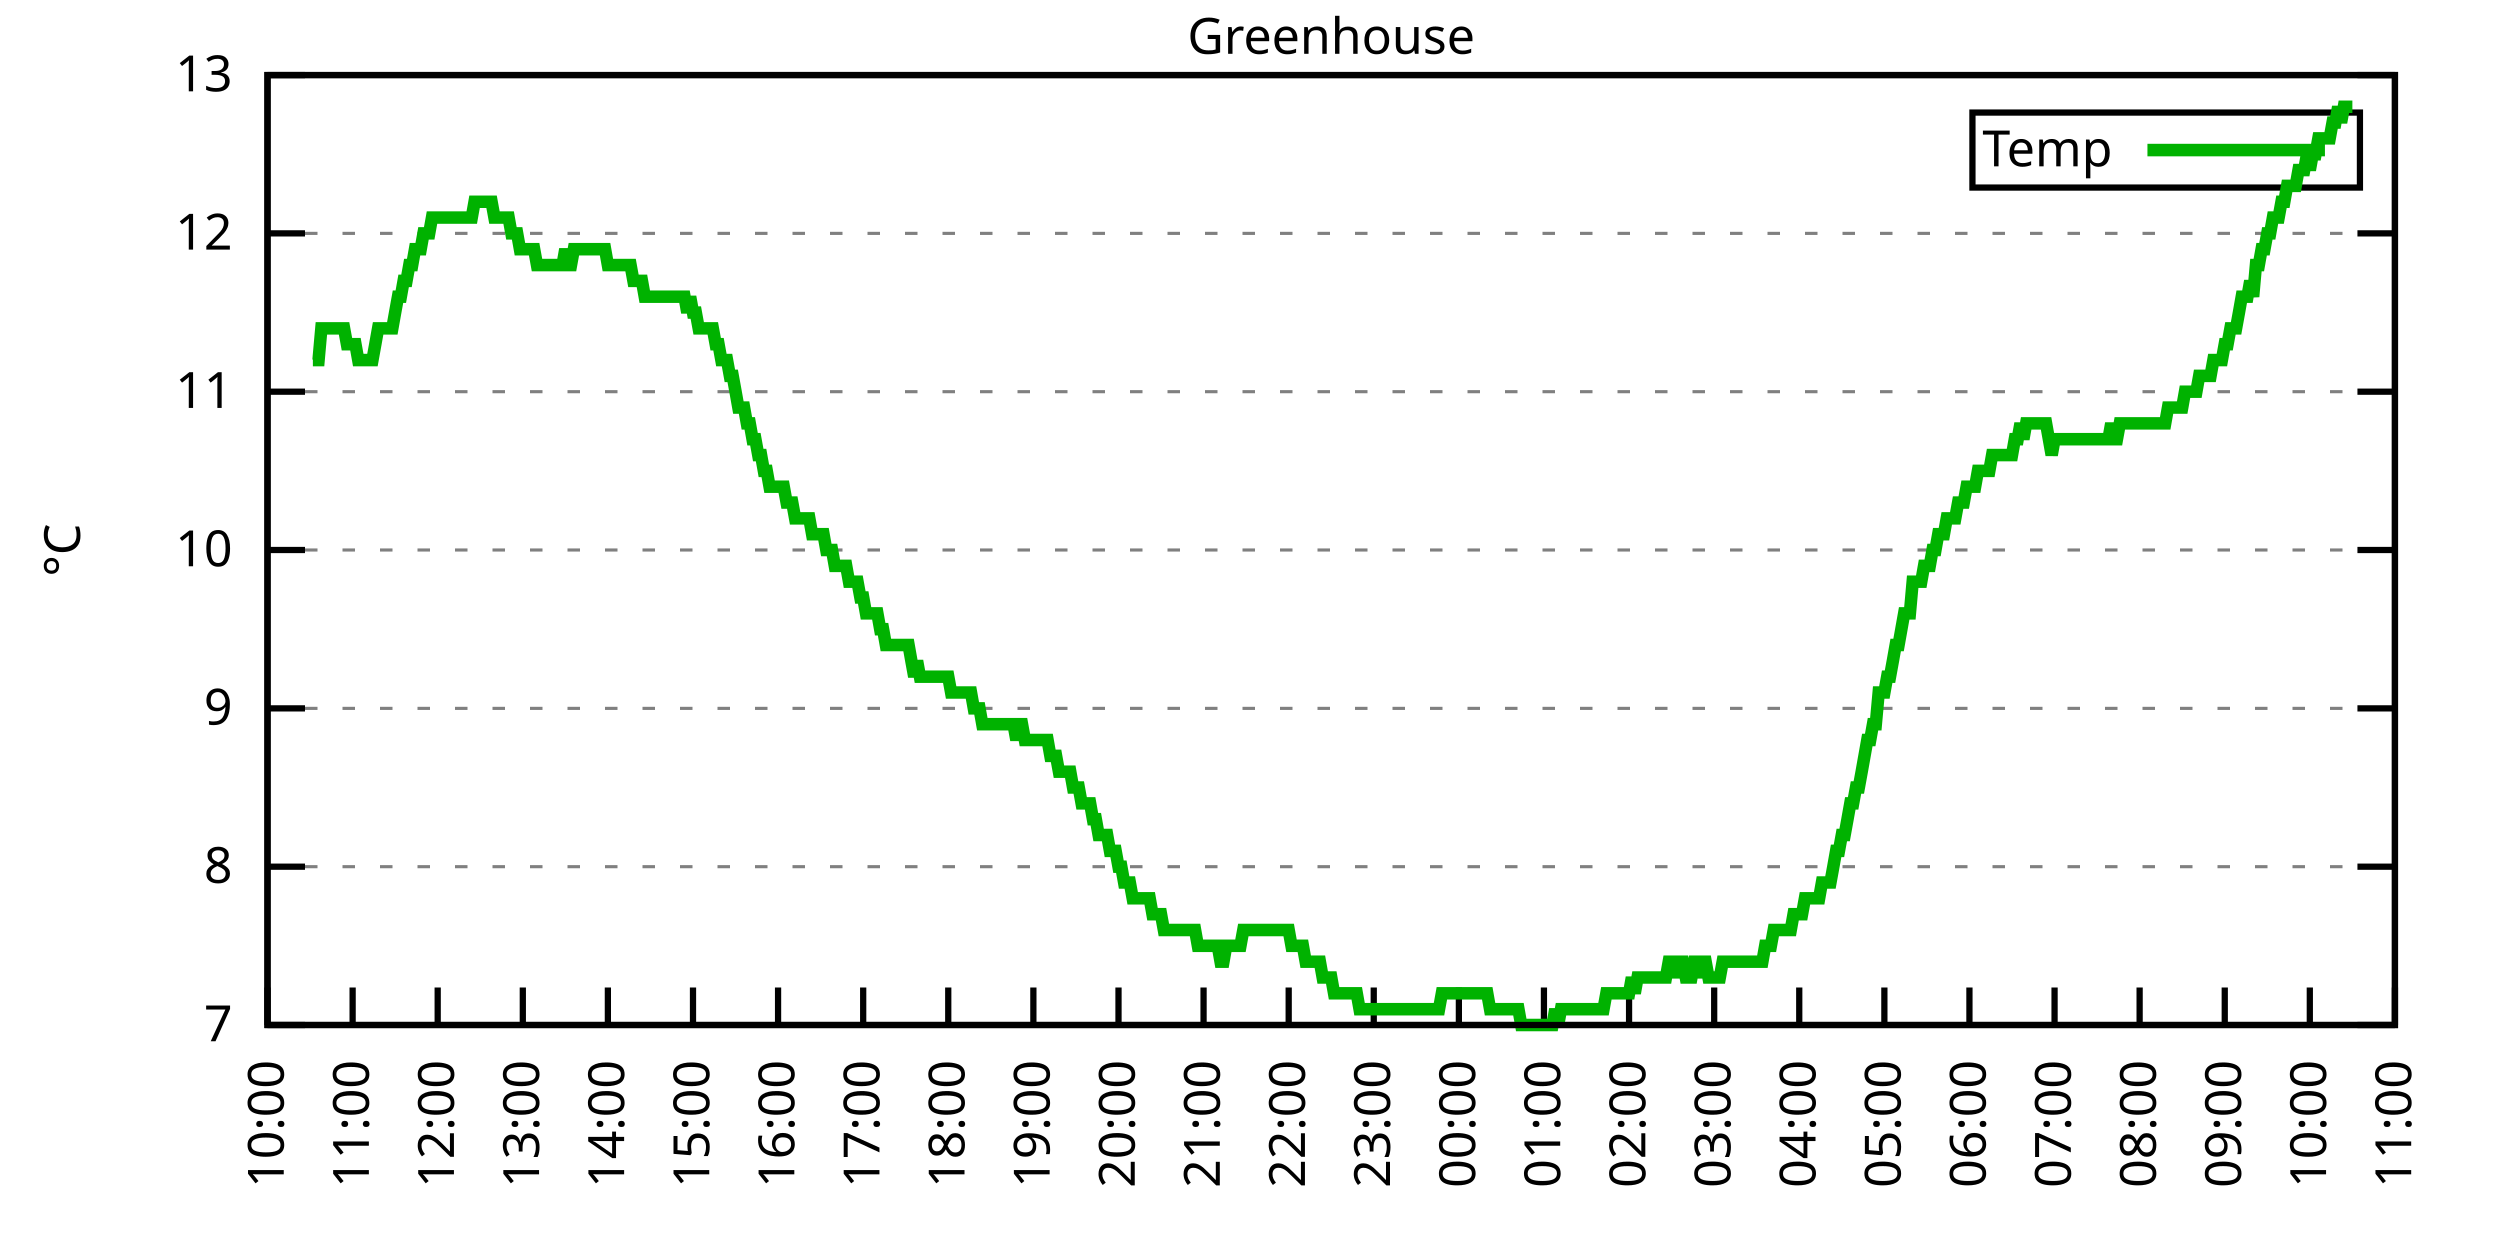
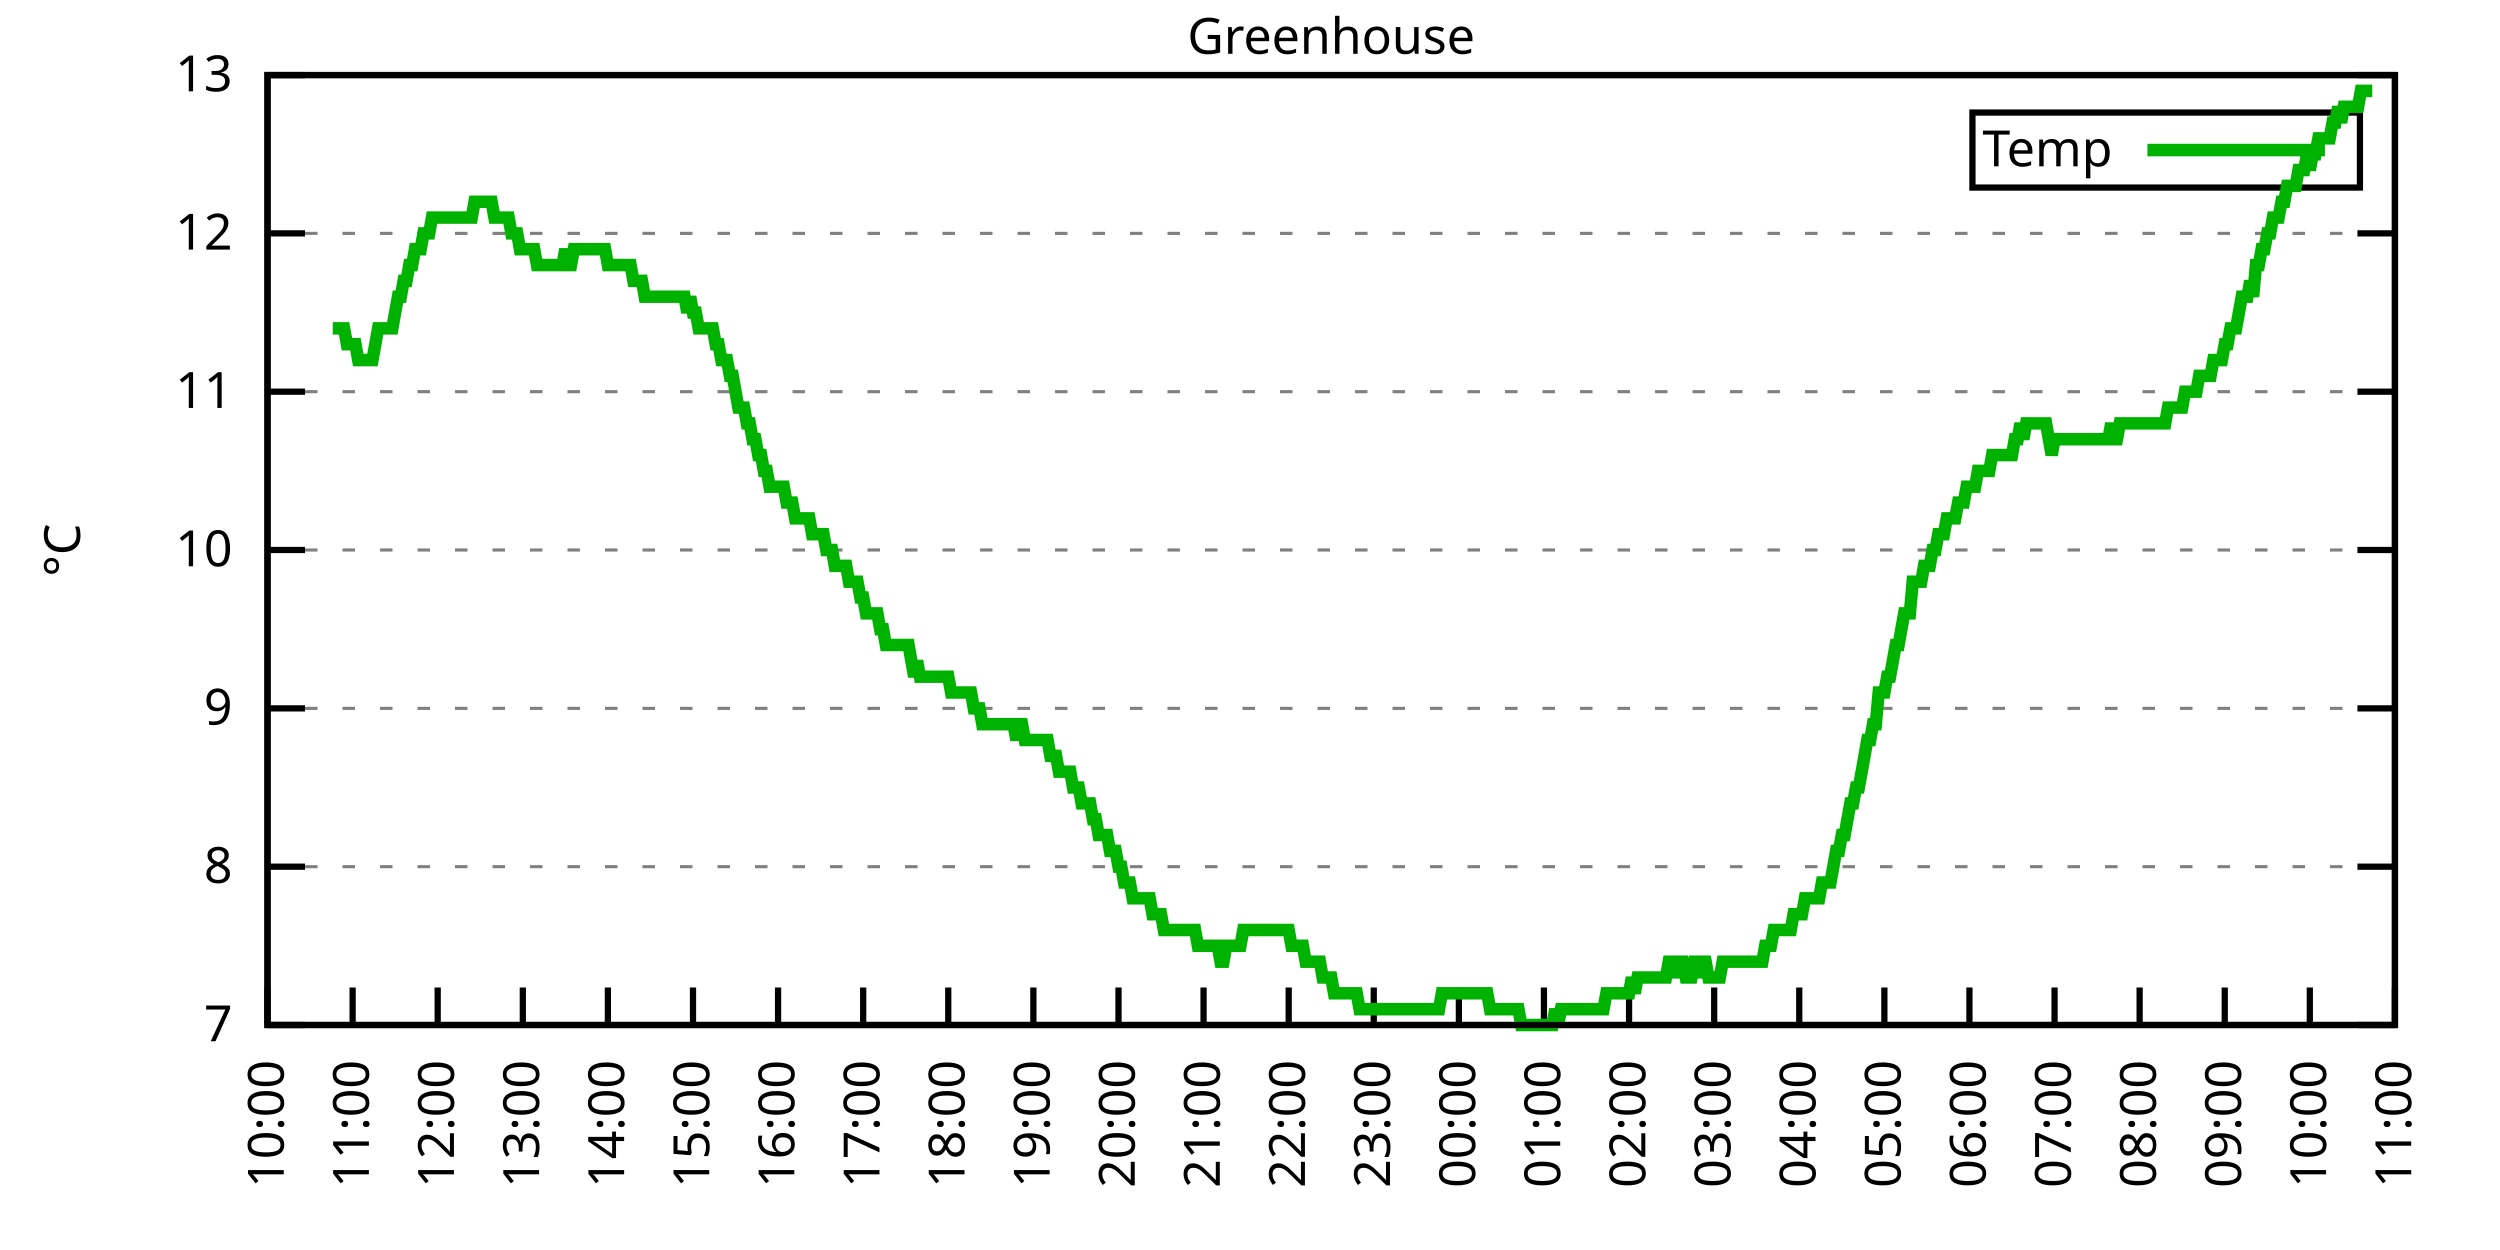
<svg xmlns="http://www.w3.org/2000/svg" xmlns:xlink="http://www.w3.org/1999/xlink" width="400" height="200" viewBox="0 0 400 200">
  <g id="gnuplot_canvas">
    <rect x="0" y="0" width="400" height="200" fill="none" />
    <defs>
      <circle id="gpDot" r="0.5" stroke-width="0.5" stroke="currentColor" />
      <path id="gpPt0" stroke-width="0.333" stroke="currentColor" d="M-1,0 h2 M0,-1 v2" />
      <path id="gpPt1" stroke-width="0.333" stroke="currentColor" d="M-1,-1 L1,1 M1,-1 L-1,1" />
      <path id="gpPt2" stroke-width="0.333" stroke="currentColor" d="M-1,0 L1,0 M0,-1 L0,1 M-1,-1 L1,1 M-1,1 L1,-1" />
      <rect id="gpPt3" stroke-width="0.333" stroke="currentColor" x="-1" y="-1" width="2" height="2" />
      <rect id="gpPt4" stroke-width="0.333" stroke="currentColor" fill="currentColor" x="-1" y="-1" width="2" height="2" />
      <circle id="gpPt5" stroke-width="0.333" stroke="currentColor" cx="0" cy="0" r="1" />
      <use xlink:href="#gpPt5" id="gpPt6" fill="currentColor" stroke="none" />
      <path id="gpPt7" stroke-width="0.333" stroke="currentColor" d="M0,-1.33 L-1.33,0.67 L1.33,0.67 z" />
      <use xlink:href="#gpPt7" id="gpPt8" fill="currentColor" stroke="none" />
      <use xlink:href="#gpPt7" id="gpPt9" stroke="currentColor" transform="rotate(180)" />
      <use xlink:href="#gpPt9" id="gpPt10" fill="currentColor" stroke="none" />
      <use xlink:href="#gpPt3" id="gpPt11" stroke="currentColor" transform="rotate(45)" />
      <use xlink:href="#gpPt11" id="gpPt12" fill="currentColor" stroke="none" />
      <path id="gpPt13" stroke-width="0.333" stroke="currentColor" d="M0,1.330 L1.265,0.411 L0.782,-1.067 L-0.782,-1.076 L-1.265,0.411 z" />
      <use xlink:href="#gpPt13" id="gpPt14" fill="currentColor" stroke="none" />
      <filter id="textbox" filterUnits="objectBoundingBox" x="0" y="0" height="1" width="1">
        <feFlood flood-color="white" flood-opacity="1" result="bgnd" />
        <feComposite in="SourceGraphic" in2="bgnd" operator="atop" />
      </filter>
      <filter id="greybox" filterUnits="objectBoundingBox" x="0" y="0" height="1" width="1">
        <feFlood flood-color="lightgrey" flood-opacity="1" result="grey" />
        <feComposite in="SourceGraphic" in2="grey" operator="atop" />
      </filter>
    </defs>
    <g fill="none" color="white" stroke="currentColor" stroke-width="1.00" stroke-linecap="butt" stroke-linejoin="miter">
</g>
    <g fill="none" color="black" stroke="currentColor" stroke-width="1.00" stroke-linecap="butt" stroke-linejoin="miter">
      <g stroke="none" shape-rendering="crispEdges">
        <polygon fill="rgb(255, 255, 255)" points="42.80,164.00 383.18,164.00 383.18,12.02 42.80,12.02 " />
      </g>
    </g>
    <g fill="none" color="black" stroke="currentColor" stroke-width="1.00" stroke-linecap="butt" stroke-linejoin="miter">
</g>
    <g fill="none" color="black" stroke="black" stroke-width="0.50" stroke-linecap="butt" stroke-linejoin="miter">
</g>
    <g fill="none" color="gray" stroke="currentColor" stroke-width="0.50" stroke-linecap="butt" stroke-linejoin="miter">
      <path stroke="gray" stroke-dasharray="2,4" class="gridline" d="M42.80,164.00 L383.19,164.00  " />
    </g>
    <g fill="none" color="gray" stroke="gray" stroke-width="1.00" stroke-linecap="butt" stroke-linejoin="miter">
</g>
    <g fill="none" color="black" stroke="currentColor" stroke-width="1.00" stroke-linecap="butt" stroke-linejoin="miter">
      <path stroke="black" d="M42.80,164.00 L48.80,164.00 M383.19,164.00 L377.19,164.00  " />
      <g transform="translate(37.20,166.60)" stroke="none" fill="black" font-family="Sans" font-size="8.00" text-anchor="end">
        <text>
          <tspan font-family="Sans"> 7</tspan>
        </text>
      </g>
    </g>
    <g fill="none" color="black" stroke="currentColor" stroke-width="1.00" stroke-linecap="butt" stroke-linejoin="miter">
</g>
    <g fill="none" color="black" stroke="black" stroke-width="0.50" stroke-linecap="butt" stroke-linejoin="miter">
</g>
    <g fill="none" color="gray" stroke="currentColor" stroke-width="0.50" stroke-linecap="butt" stroke-linejoin="miter">
      <path stroke="gray" stroke-dasharray="2,4" class="gridline" d="M42.80,138.67 L383.19,138.67  " />
    </g>
    <g fill="none" color="gray" stroke="gray" stroke-width="1.00" stroke-linecap="butt" stroke-linejoin="miter">
</g>
    <g fill="none" color="black" stroke="currentColor" stroke-width="1.00" stroke-linecap="butt" stroke-linejoin="miter">
      <path stroke="black" d="M42.80,138.67 L48.80,138.67 M383.19,138.67 L377.19,138.67  " />
      <g transform="translate(37.20,141.27)" stroke="none" fill="black" font-family="Sans" font-size="8.00" text-anchor="end">
        <text>
          <tspan font-family="Sans"> 8</tspan>
        </text>
      </g>
    </g>
    <g fill="none" color="black" stroke="currentColor" stroke-width="1.00" stroke-linecap="butt" stroke-linejoin="miter">
</g>
    <g fill="none" color="black" stroke="black" stroke-width="0.50" stroke-linecap="butt" stroke-linejoin="miter">
</g>
    <g fill="none" color="gray" stroke="currentColor" stroke-width="0.50" stroke-linecap="butt" stroke-linejoin="miter">
      <path stroke="gray" stroke-dasharray="2,4" class="gridline" d="M42.80,113.34 L383.19,113.34  " />
    </g>
    <g fill="none" color="gray" stroke="gray" stroke-width="1.00" stroke-linecap="butt" stroke-linejoin="miter">
</g>
    <g fill="none" color="black" stroke="currentColor" stroke-width="1.00" stroke-linecap="butt" stroke-linejoin="miter">
      <path stroke="black" d="M42.80,113.34 L48.80,113.34 M383.19,113.34 L377.19,113.34  " />
      <g transform="translate(37.20,115.94)" stroke="none" fill="black" font-family="Sans" font-size="8.00" text-anchor="end">
        <text>
          <tspan font-family="Sans"> 9</tspan>
        </text>
      </g>
    </g>
    <g fill="none" color="black" stroke="currentColor" stroke-width="1.00" stroke-linecap="butt" stroke-linejoin="miter">
</g>
    <g fill="none" color="black" stroke="black" stroke-width="0.50" stroke-linecap="butt" stroke-linejoin="miter">
</g>
    <g fill="none" color="gray" stroke="currentColor" stroke-width="0.50" stroke-linecap="butt" stroke-linejoin="miter">
      <path stroke="gray" stroke-dasharray="2,4" class="gridline" d="M42.80,88.00 L383.19,88.00  " />
    </g>
    <g fill="none" color="gray" stroke="gray" stroke-width="1.00" stroke-linecap="butt" stroke-linejoin="miter">
</g>
    <g fill="none" color="black" stroke="currentColor" stroke-width="1.00" stroke-linecap="butt" stroke-linejoin="miter">
      <path stroke="black" d="M42.80,88.00 L48.80,88.00 M383.19,88.00 L377.19,88.00  " />
      <g transform="translate(37.20,90.60)" stroke="none" fill="black" font-family="Sans" font-size="8.00" text-anchor="end">
        <text>
          <tspan font-family="Sans"> 10</tspan>
        </text>
      </g>
    </g>
    <g fill="none" color="black" stroke="currentColor" stroke-width="1.00" stroke-linecap="butt" stroke-linejoin="miter">
</g>
    <g fill="none" color="black" stroke="black" stroke-width="0.50" stroke-linecap="butt" stroke-linejoin="miter">
</g>
    <g fill="none" color="gray" stroke="currentColor" stroke-width="0.50" stroke-linecap="butt" stroke-linejoin="miter">
      <path stroke="gray" stroke-dasharray="2,4" class="gridline" d="M42.80,62.67 L383.19,62.67  " />
    </g>
    <g fill="none" color="gray" stroke="gray" stroke-width="1.00" stroke-linecap="butt" stroke-linejoin="miter">
</g>
    <g fill="none" color="black" stroke="currentColor" stroke-width="1.00" stroke-linecap="butt" stroke-linejoin="miter">
      <path stroke="black" d="M42.80,62.67 L48.80,62.67 M383.19,62.67 L377.19,62.67  " />
      <g transform="translate(37.20,65.27)" stroke="none" fill="black" font-family="Sans" font-size="8.00" text-anchor="end">
        <text>
          <tspan font-family="Sans"> 11</tspan>
        </text>
      </g>
    </g>
    <g fill="none" color="black" stroke="currentColor" stroke-width="1.00" stroke-linecap="butt" stroke-linejoin="miter">
</g>
    <g fill="none" color="black" stroke="black" stroke-width="0.50" stroke-linecap="butt" stroke-linejoin="miter">
</g>
    <g fill="none" color="gray" stroke="currentColor" stroke-width="0.50" stroke-linecap="butt" stroke-linejoin="miter">
      <path stroke="gray" stroke-dasharray="2,4" class="gridline" d="M42.80,37.34 L383.19,37.34  " />
    </g>
    <g fill="none" color="gray" stroke="gray" stroke-width="1.00" stroke-linecap="butt" stroke-linejoin="miter">
</g>
    <g fill="none" color="black" stroke="currentColor" stroke-width="1.00" stroke-linecap="butt" stroke-linejoin="miter">
      <path stroke="black" d="M42.80,37.34 L48.80,37.34 M383.19,37.34 L377.19,37.34  " />
      <g transform="translate(37.20,39.94)" stroke="none" fill="black" font-family="Sans" font-size="8.00" text-anchor="end">
        <text>
          <tspan font-family="Sans"> 12</tspan>
        </text>
      </g>
    </g>
    <g fill="none" color="black" stroke="currentColor" stroke-width="1.00" stroke-linecap="butt" stroke-linejoin="miter">
</g>
    <g fill="none" color="black" stroke="black" stroke-width="0.50" stroke-linecap="butt" stroke-linejoin="miter">
</g>
    <g fill="none" color="gray" stroke="currentColor" stroke-width="0.50" stroke-linecap="butt" stroke-linejoin="miter">
      <path stroke="gray" stroke-dasharray="2,4" class="gridline" d="M42.80,12.01 L383.19,12.01  " />
    </g>
    <g fill="none" color="gray" stroke="gray" stroke-width="1.00" stroke-linecap="butt" stroke-linejoin="miter">
</g>
    <g fill="none" color="black" stroke="currentColor" stroke-width="1.00" stroke-linecap="butt" stroke-linejoin="miter">
      <path stroke="black" d="M42.80,12.01 L48.80,12.01 M383.19,12.01 L377.19,12.01  " />
      <g transform="translate(37.20,14.61)" stroke="none" fill="black" font-family="Sans" font-size="8.00" text-anchor="end">
        <text>
          <tspan font-family="Sans"> 13</tspan>
        </text>
      </g>
    </g>
    <g fill="none" color="black" stroke="currentColor" stroke-width="1.00" stroke-linecap="butt" stroke-linejoin="miter">
      <path stroke="black" d="M42.80,164.00 L42.80,158.00  " />
      <g transform="translate(45.40,169.60) rotate(270.00)" stroke="none" fill="black" font-family="Sans" font-size="8.00" text-anchor="end">
        <text>
          <tspan font-family="Sans">10:00</tspan>
        </text>
      </g>
    </g>
    <g fill="none" color="black" stroke="currentColor" stroke-width="1.00" stroke-linecap="butt" stroke-linejoin="miter">
      <path stroke="black" d="M56.42,164.00 L56.42,158.00  " />
      <g transform="translate(59.02,169.60) rotate(270.00)" stroke="none" fill="black" font-family="Sans" font-size="8.00" text-anchor="end">
        <text>
          <tspan font-family="Sans">11:00</tspan>
        </text>
      </g>
    </g>
    <g fill="none" color="black" stroke="currentColor" stroke-width="1.00" stroke-linecap="butt" stroke-linejoin="miter">
      <path stroke="black" d="M70.03,164.00 L70.03,158.00  " />
      <g transform="translate(72.63,169.60) rotate(270.00)" stroke="none" fill="black" font-family="Sans" font-size="8.00" text-anchor="end">
        <text>
          <tspan font-family="Sans">12:00</tspan>
        </text>
      </g>
    </g>
    <g fill="none" color="black" stroke="currentColor" stroke-width="1.00" stroke-linecap="butt" stroke-linejoin="miter">
      <path stroke="black" d="M83.65,164.00 L83.65,158.00  " />
      <g transform="translate(86.25,169.60) rotate(270.00)" stroke="none" fill="black" font-family="Sans" font-size="8.00" text-anchor="end">
        <text>
          <tspan font-family="Sans">13:00</tspan>
        </text>
      </g>
    </g>
    <g fill="none" color="black" stroke="currentColor" stroke-width="1.00" stroke-linecap="butt" stroke-linejoin="miter">
      <path stroke="black" d="M97.26,164.00 L97.26,158.00  " />
      <g transform="translate(99.86,169.60) rotate(270.00)" stroke="none" fill="black" font-family="Sans" font-size="8.00" text-anchor="end">
        <text>
          <tspan font-family="Sans">14:00</tspan>
        </text>
      </g>
    </g>
    <g fill="none" color="black" stroke="currentColor" stroke-width="1.00" stroke-linecap="butt" stroke-linejoin="miter">
      <path stroke="black" d="M110.88,164.00 L110.88,158.00  " />
      <g transform="translate(113.48,169.60) rotate(270.00)" stroke="none" fill="black" font-family="Sans" font-size="8.00" text-anchor="end">
        <text>
          <tspan font-family="Sans">15:00</tspan>
        </text>
      </g>
    </g>
    <g fill="none" color="black" stroke="currentColor" stroke-width="1.00" stroke-linecap="butt" stroke-linejoin="miter">
      <path stroke="black" d="M124.49,164.00 L124.49,158.00  " />
      <g transform="translate(127.09,169.60) rotate(270.00)" stroke="none" fill="black" font-family="Sans" font-size="8.00" text-anchor="end">
        <text>
          <tspan font-family="Sans">16:00</tspan>
        </text>
      </g>
    </g>
    <g fill="none" color="black" stroke="currentColor" stroke-width="1.00" stroke-linecap="butt" stroke-linejoin="miter">
      <path stroke="black" d="M138.11,164.00 L138.11,158.00  " />
      <g transform="translate(140.71,169.60) rotate(270.00)" stroke="none" fill="black" font-family="Sans" font-size="8.00" text-anchor="end">
        <text>
          <tspan font-family="Sans">17:00</tspan>
        </text>
      </g>
    </g>
    <g fill="none" color="black" stroke="currentColor" stroke-width="1.00" stroke-linecap="butt" stroke-linejoin="miter">
      <path stroke="black" d="M151.72,164.00 L151.72,158.00  " />
      <g transform="translate(154.32,169.60) rotate(270.00)" stroke="none" fill="black" font-family="Sans" font-size="8.00" text-anchor="end">
        <text>
          <tspan font-family="Sans">18:00</tspan>
        </text>
      </g>
    </g>
    <g fill="none" color="black" stroke="currentColor" stroke-width="1.00" stroke-linecap="butt" stroke-linejoin="miter">
      <path stroke="black" d="M165.34,164.00 L165.34,158.00  " />
      <g transform="translate(167.94,169.60) rotate(270.00)" stroke="none" fill="black" font-family="Sans" font-size="8.00" text-anchor="end">
        <text>
          <tspan font-family="Sans">19:00</tspan>
        </text>
      </g>
    </g>
    <g fill="none" color="black" stroke="currentColor" stroke-width="1.00" stroke-linecap="butt" stroke-linejoin="miter">
      <path stroke="black" d="M178.96,164.00 L178.96,158.00  " />
      <g transform="translate(181.56,169.60) rotate(270.00)" stroke="none" fill="black" font-family="Sans" font-size="8.00" text-anchor="end">
        <text>
          <tspan font-family="Sans">20:00</tspan>
        </text>
      </g>
    </g>
    <g fill="none" color="black" stroke="currentColor" stroke-width="1.00" stroke-linecap="butt" stroke-linejoin="miter">
      <path stroke="black" d="M192.57,164.00 L192.57,158.00  " />
      <g transform="translate(195.17,169.60) rotate(270.00)" stroke="none" fill="black" font-family="Sans" font-size="8.00" text-anchor="end">
        <text>
          <tspan font-family="Sans">21:00</tspan>
        </text>
      </g>
    </g>
    <g fill="none" color="black" stroke="currentColor" stroke-width="1.00" stroke-linecap="butt" stroke-linejoin="miter">
      <path stroke="black" d="M206.19,164.00 L206.19,158.00  " />
      <g transform="translate(208.79,169.60) rotate(270.00)" stroke="none" fill="black" font-family="Sans" font-size="8.00" text-anchor="end">
        <text>
          <tspan font-family="Sans">22:00</tspan>
        </text>
      </g>
    </g>
    <g fill="none" color="black" stroke="currentColor" stroke-width="1.00" stroke-linecap="butt" stroke-linejoin="miter">
      <path stroke="black" d="M219.80,164.00 L219.80,158.00  " />
      <g transform="translate(222.40,169.60) rotate(270.00)" stroke="none" fill="black" font-family="Sans" font-size="8.00" text-anchor="end">
        <text>
          <tspan font-family="Sans">23:00</tspan>
        </text>
      </g>
    </g>
    <g fill="none" color="black" stroke="currentColor" stroke-width="1.00" stroke-linecap="butt" stroke-linejoin="miter">
      <path stroke="black" d="M233.42,164.00 L233.42,158.00  " />
      <g transform="translate(236.02,169.60) rotate(270.00)" stroke="none" fill="black" font-family="Sans" font-size="8.00" text-anchor="end">
        <text>
          <tspan font-family="Sans">00:00</tspan>
        </text>
      </g>
    </g>
    <g fill="none" color="black" stroke="currentColor" stroke-width="1.00" stroke-linecap="butt" stroke-linejoin="miter">
      <path stroke="black" d="M247.03,164.00 L247.03,158.00  " />
      <g transform="translate(249.63,169.60) rotate(270.00)" stroke="none" fill="black" font-family="Sans" font-size="8.00" text-anchor="end">
        <text>
          <tspan font-family="Sans">01:00</tspan>
        </text>
      </g>
    </g>
    <g fill="none" color="black" stroke="currentColor" stroke-width="1.00" stroke-linecap="butt" stroke-linejoin="miter">
      <path stroke="black" d="M260.65,164.00 L260.65,158.00  " />
      <g transform="translate(263.25,169.60) rotate(270.00)" stroke="none" fill="black" font-family="Sans" font-size="8.00" text-anchor="end">
        <text>
          <tspan font-family="Sans">02:00</tspan>
        </text>
      </g>
    </g>
    <g fill="none" color="black" stroke="currentColor" stroke-width="1.00" stroke-linecap="butt" stroke-linejoin="miter">
      <path stroke="black" d="M274.27,164.00 L274.27,158.00  " />
      <g transform="translate(276.87,169.60) rotate(270.00)" stroke="none" fill="black" font-family="Sans" font-size="8.00" text-anchor="end">
        <text>
          <tspan font-family="Sans">03:00</tspan>
        </text>
      </g>
    </g>
    <g fill="none" color="black" stroke="currentColor" stroke-width="1.00" stroke-linecap="butt" stroke-linejoin="miter">
      <path stroke="black" d="M287.88,164.00 L287.88,158.00  " />
      <g transform="translate(290.48,169.60) rotate(270.00)" stroke="none" fill="black" font-family="Sans" font-size="8.00" text-anchor="end">
        <text>
          <tspan font-family="Sans">04:00</tspan>
        </text>
      </g>
    </g>
    <g fill="none" color="black" stroke="currentColor" stroke-width="1.00" stroke-linecap="butt" stroke-linejoin="miter">
      <path stroke="black" d="M301.50,164.00 L301.50,158.00  " />
      <g transform="translate(304.10,169.60) rotate(270.00)" stroke="none" fill="black" font-family="Sans" font-size="8.00" text-anchor="end">
        <text>
          <tspan font-family="Sans">05:00</tspan>
        </text>
      </g>
    </g>
    <g fill="none" color="black" stroke="currentColor" stroke-width="1.00" stroke-linecap="butt" stroke-linejoin="miter">
      <path stroke="black" d="M315.11,164.00 L315.11,158.00  " />
      <g transform="translate(317.71,169.60) rotate(270.00)" stroke="none" fill="black" font-family="Sans" font-size="8.00" text-anchor="end">
        <text>
          <tspan font-family="Sans">06:00</tspan>
        </text>
      </g>
    </g>
    <g fill="none" color="black" stroke="currentColor" stroke-width="1.00" stroke-linecap="butt" stroke-linejoin="miter">
      <path stroke="black" d="M328.73,164.00 L328.73,158.00  " />
      <g transform="translate(331.33,169.60) rotate(270.00)" stroke="none" fill="black" font-family="Sans" font-size="8.00" text-anchor="end">
        <text>
          <tspan font-family="Sans">07:00</tspan>
        </text>
      </g>
    </g>
    <g fill="none" color="black" stroke="currentColor" stroke-width="1.00" stroke-linecap="butt" stroke-linejoin="miter">
      <path stroke="black" d="M342.34,164.00 L342.34,158.00  " />
      <g transform="translate(344.94,169.60) rotate(270.00)" stroke="none" fill="black" font-family="Sans" font-size="8.00" text-anchor="end">
        <text>
          <tspan font-family="Sans">08:00</tspan>
        </text>
      </g>
    </g>
    <g fill="none" color="black" stroke="currentColor" stroke-width="1.00" stroke-linecap="butt" stroke-linejoin="miter">
      <path stroke="black" d="M355.96,164.00 L355.96,158.00  " />
      <g transform="translate(358.56,169.60) rotate(270.00)" stroke="none" fill="black" font-family="Sans" font-size="8.00" text-anchor="end">
        <text>
          <tspan font-family="Sans">09:00</tspan>
        </text>
      </g>
    </g>
    <g fill="none" color="black" stroke="currentColor" stroke-width="1.00" stroke-linecap="butt" stroke-linejoin="miter">
      <path stroke="black" d="M369.57,164.00 L369.57,158.00  " />
      <g transform="translate(372.17,169.60) rotate(270.00)" stroke="none" fill="black" font-family="Sans" font-size="8.00" text-anchor="end">
        <text>
          <tspan font-family="Sans">10:00</tspan>
        </text>
      </g>
    </g>
    <g fill="none" color="black" stroke="currentColor" stroke-width="1.00" stroke-linecap="butt" stroke-linejoin="miter">
      <path stroke="black" d="M383.19,164.00 L383.19,158.00  " />
      <g transform="translate(385.79,169.60) rotate(270.00)" stroke="none" fill="black" font-family="Sans" font-size="8.00" text-anchor="end">
        <text>
          <tspan font-family="Sans">11:00</tspan>
        </text>
      </g>
    </g>
    <g fill="none" color="black" stroke="currentColor" stroke-width="1.00" stroke-linecap="butt" stroke-linejoin="miter">
</g>
    <g fill="none" color="black" stroke="currentColor" stroke-width="1.00" stroke-linecap="butt" stroke-linejoin="miter">
      <path stroke="black" d="M42.80,12.01 L42.80,164.00 L383.19,164.00 L383.19,12.01 L42.80,12.01 Z  " />
    </g>
    <g fill="none" color="black" stroke="currentColor" stroke-width="1.00" stroke-linecap="butt" stroke-linejoin="miter">
</g>
    <g fill="none" color="black" stroke="currentColor" stroke-width="1.00" stroke-linecap="butt" stroke-linejoin="miter">
      <path stroke="black" d="M315.59,30.01 L315.59,18.01 L377.59,18.01 L377.59,30.01 L315.59,30.01 Z  " />
    </g>
    <g id="Greenhouse_plot_1">
      <g fill="none" color="white" stroke="black" stroke-width="2.00" stroke-linecap="butt" stroke-linejoin="miter">
</g>
      <g fill="none" color="black" stroke="currentColor" stroke-width="2.00" stroke-linecap="butt" stroke-linejoin="miter">
        <g transform="translate(337.99,26.61)" stroke="none" fill="black" font-family="Sans" font-size="8.00" text-anchor="end">
          <text>
            <tspan font-family="Sans">Temp</tspan>
          </text>
        </g>
      </g>
      <g fill="none" color="black" stroke="currentColor" stroke-width="2.00" stroke-linecap="butt" stroke-linejoin="miter">
-         <path stroke="rgb(  0, 178,   0)" d="M343.59,24.01 L371.99,24.01 M50.06,57.61 L50.52,57.61 L50.97,57.61 L51.42,52.54 L51.88,52.54 L52.33,52.54   L52.78,52.54 L53.24,52.54 L53.69,52.54 L54.15,52.54 L54.60,52.54 L55.05,52.54 L55.51,55.07 L55.96,55.07   L56.42,55.07 L56.87,55.07 L57.32,57.61 L57.78,57.61 L58.23,57.61 L58.68,57.61 L59.14,57.61 L59.59,57.61   L60.05,55.07 L60.50,52.54 L60.95,52.54 L61.41,52.54 L61.86,52.54 L62.32,52.54 L62.77,52.54 L63.22,50.01   L63.68,47.47 L64.13,47.47 L64.58,44.94 L65.04,44.94 L65.49,42.41 L65.95,42.41 L66.40,39.87 L66.85,39.87   L67.31,39.87 L67.76,37.34 L68.22,37.34 L68.67,37.34 L69.12,34.81 L69.58,34.81 L70.03,34.81 L70.49,34.81   L70.94,34.81 L71.39,34.81 L71.85,34.81 L72.30,34.81 L72.75,34.81 L73.21,34.81 L73.66,34.81 L74.12,34.81   L74.57,34.81 L75.02,34.81 L75.48,34.81 L75.93,32.28 L76.39,32.28 L76.84,32.28 L77.29,32.28 L77.75,32.28   L78.20,32.28 L78.65,32.28 L79.11,34.81 L79.56,34.81 L80.02,34.81 L80.47,34.81 L80.92,34.81 L81.38,34.81   L81.83,37.34 L82.29,37.34 L82.74,37.34 L83.19,39.87 L83.65,39.87 L84.10,39.87 L84.55,39.87 L85.01,39.87   L85.46,39.87 L85.92,42.41 L86.37,42.41 L86.82,42.41 L87.28,42.41 L87.73,42.41 L88.19,42.41 L88.64,42.41   L89.09,42.41 L89.55,42.41 L90.00,42.41 L90.45,39.87 L90.91,42.41 L91.36,42.41 L91.82,39.87 L92.27,39.87   L92.72,39.87 L93.18,39.87 L93.63,39.87 L94.09,39.87 L94.54,39.87 L94.99,39.87 L95.45,39.87 L95.90,39.87   L96.35,39.87 L96.81,39.87 L97.26,42.41 L97.72,42.41 L98.17,42.41 L98.62,42.41 L99.08,42.41 L99.53,42.41   L99.99,42.41 L100.44,42.41 L100.89,42.41 L101.35,44.94 L101.80,44.94 L102.25,44.94 L102.71,44.94 L103.16,47.47   L103.62,47.47 L104.07,47.47 L104.52,47.47 L104.98,47.47 L105.43,47.47 L105.89,47.47 L106.34,47.47 L106.79,47.47   L107.25,47.47 L107.70,47.47 L108.15,47.47 L108.61,47.47 L109.06,47.47 L109.52,47.47 L109.97,50.01 L110.42,47.47   L110.88,50.01 L111.33,50.01 L111.79,52.54 L112.24,52.54 L112.69,52.54 L113.15,52.54 L113.60,52.54 L114.05,52.54   L114.51,55.07 L114.96,55.07 L115.42,57.61 L115.87,57.61 L116.32,57.61 L116.78,60.14 L117.23,60.14 L117.69,62.67   L118.14,65.21 L118.59,65.21 L119.05,65.21 L119.50,67.74 L119.96,67.74 L120.41,70.27 L120.86,70.27 L121.32,72.81   L121.77,72.81 L122.22,75.34 L122.68,75.34 L123.13,77.87 L123.59,77.87 L124.04,77.87 L124.49,77.87 L124.95,77.87   L125.40,77.87 L125.86,80.41 L126.31,80.41 L126.76,80.41 L127.22,82.94 L127.67,82.94 L128.12,82.94 L128.58,82.94   L129.03,82.94 L129.49,82.94 L129.94,85.47 L130.39,85.47 L130.85,85.47 L131.30,85.47 L131.76,85.47 L132.21,88.00   L132.66,88.00 L133.12,88.00 L133.57,90.54 L134.02,90.54 L134.48,90.54 L134.93,90.54 L135.39,90.54 L135.84,93.07   L136.29,93.07 L136.75,93.07 L137.20,93.07 L137.66,95.60 L138.11,95.60 L138.56,98.14 L139.02,98.14 L139.47,98.14   L139.92,98.14 L140.38,98.14 L140.83,100.67 L141.29,100.67 L141.74,103.20 L142.19,103.20 L142.65,103.20 L143.10,103.20   L143.56,103.20 L144.01,103.20 L144.46,103.20 L144.92,103.20 L145.37,103.20 L145.82,105.74 L146.28,108.27 L146.73,105.74   L147.19,108.27 L147.64,108.27 L148.09,108.27 L148.55,108.27 L149.00,108.27 L149.46,108.27 L149.91,108.27 L150.36,108.27   L150.82,108.27 L151.27,108.27 L151.72,108.27 L152.18,110.80 L152.63,110.80 L153.09,110.80 L153.54,110.80 L153.99,110.80   L154.45,110.80 L154.90,110.80 L155.36,110.80 L155.81,113.34 L156.26,113.34 L156.72,113.34 L157.17,115.87 L157.62,115.87   L158.08,115.87 L158.53,115.87 L158.99,115.87 L159.44,115.87 L159.89,115.87 L160.35,115.87 L160.80,115.87 L161.26,115.87   L161.71,115.87 L162.16,115.87 L162.62,118.40 L163.07,115.87 L163.52,115.87 L163.98,118.40 L164.43,118.40 L164.89,118.40   L165.34,118.40 L165.79,118.40 L166.25,118.40 L166.70,118.40 L167.16,118.40 L167.61,118.40 L168.06,120.94 L168.52,120.94   L168.97,120.94 L169.43,123.47 L169.88,123.47 L170.33,123.47 L170.79,123.47 L171.24,123.47 L171.69,126.00 L172.15,126.00   L172.60,126.00 L173.06,128.54 L173.51,128.54 L173.96,128.54 L174.42,128.54 L174.87,131.07 L175.33,131.07 L175.78,133.60   L176.23,133.60 L176.69,133.60 L177.14,133.60 L177.59,136.14 L178.05,136.14 L178.50,136.14 L178.96,138.67 L179.41,138.67   L179.86,141.20 L180.32,141.20 L180.77,141.20 L181.23,143.73 L181.68,143.73 L182.13,143.73 L182.59,143.73 L183.04,143.73   L183.49,143.73 L183.95,143.73 L184.40,146.27 L184.86,146.27 L185.31,146.27 L185.76,146.27 L186.22,148.80 L186.67,148.80   L187.13,148.80 L187.58,148.80 L188.03,148.80 L188.49,148.80 L188.94,148.80 L189.39,148.80 L189.85,148.80 L190.30,148.80   L190.76,148.80 L191.21,148.80 L191.66,151.33 L192.12,151.33 L192.57,151.33 L193.03,151.33 L193.48,151.33 L193.93,151.33   L194.39,151.33 L194.84,151.33 L195.29,153.87 L195.75,153.87 L196.20,151.33 L196.66,151.33 L197.11,151.33 L197.56,151.33   L198.02,151.33 L198.47,151.33 L198.93,148.80 L199.38,148.80 L199.83,148.80 L200.29,148.80 L200.74,148.80 L201.19,148.80   L201.65,148.80 L202.10,148.80 L202.56,148.80 L203.01,148.80 L203.46,148.80 L203.92,148.80 L204.37,148.80 L204.83,148.80   L205.28,148.80 L205.73,148.80 L206.19,148.80 L206.64,151.33 L207.09,151.33 L207.55,151.33 L208.00,151.33 L208.46,151.33   L208.91,153.87 L209.36,153.87 L209.82,153.87 L210.27,153.87 L210.73,153.87 L211.18,153.87 L211.63,156.40 L212.09,156.40   L212.54,156.40 L213.00,156.40 L213.45,158.93 L213.90,158.93 L214.36,158.93 L214.81,158.93 L215.26,158.93 L215.72,158.93   L216.17,158.93 L216.63,158.93 L217.08,158.93 L217.53,161.47 L217.99,161.47 L218.44,161.47 L218.90,161.47 L219.35,161.47   L219.80,161.47 L220.26,161.47 L220.71,161.47 L221.16,161.47 L221.62,161.47 L222.07,161.47 L222.53,161.47 L222.98,161.47   L223.43,161.47 L223.89,161.47 L224.34,161.47 L224.80,161.47 L225.25,161.47 L225.70,161.47 L226.16,161.47 L226.61,161.47   L227.06,161.47 L227.52,161.47 L227.97,161.47 L228.43,161.47 L228.88,161.47 L229.33,161.47 L229.79,161.47 L230.24,161.47   L230.70,158.93 L231.15,158.93 L231.60,158.93 L232.06,158.93 L232.51,158.93 L232.96,158.93 L233.42,158.93 L233.87,158.93   L234.33,158.93 L234.78,158.93 L235.23,158.93 L235.69,158.93 L236.14,158.93 L236.60,158.93 L237.05,158.93 L237.50,158.93   L237.96,158.93 L238.41,161.47 L238.86,161.47 L239.32,161.47 L239.77,161.47 L240.23,161.47 L240.68,161.47 L241.13,161.47   L241.59,161.47 L242.04,161.47 L242.50,161.47 L242.95,161.47 L243.40,164.00 L243.86,164.00 L244.31,164.00 L244.76,164.00   L245.22,164.00 L245.67,164.00 L246.13,164.00 L246.58,164.00 L247.03,164.00 L247.49,164.00 L247.94,164.00 L248.40,164.00   L248.85,161.47 L249.30,164.00 L249.76,161.47 L250.21,161.47 L250.66,161.47 L251.12,161.47 L251.57,161.47 L252.03,161.47   L252.48,161.47 L252.93,161.47 L253.39,161.47 L253.84,161.47 L254.30,161.47 L254.75,161.47 L255.20,161.47 L255.66,161.47   L256.11,161.47 L256.56,161.47 L257.02,158.93 L257.47,158.93 L257.93,158.93 L258.38,158.93 L258.83,158.93 L259.29,158.93   L259.74,158.93 L260.20,158.93 L260.65,158.93 L261.10,156.40 L261.56,158.93 L262.01,156.40 L262.47,156.40 L262.92,156.40   L263.37,156.40 L263.83,156.40 L264.28,156.40 L264.73,156.40 L265.19,156.40 L265.64,156.40 L266.10,156.40 L266.55,156.40   L267.00,153.87 L267.46,153.87 L267.91,153.87 L268.37,156.40 L268.82,153.87 L269.27,153.87 L269.73,156.40 L270.18,156.40   L270.63,156.40 L271.09,153.87 L271.54,153.87 L272.00,156.40 L272.45,153.87 L272.90,153.87 L273.36,156.40 L273.81,156.40   L274.27,156.40 L274.72,156.40 L275.17,156.40 L275.63,153.87 L276.08,153.87 L276.53,153.87 L276.99,153.87 L277.44,153.87   L277.90,153.87 L278.35,153.87 L278.80,153.87 L279.26,153.87 L279.71,153.87 L280.17,153.87 L280.62,153.87 L281.07,153.87   L281.53,153.87 L281.98,153.87 L282.43,151.33 L282.89,151.33 L283.34,151.33 L283.80,148.80 L284.25,148.80 L284.70,148.80   L285.16,148.80 L285.61,148.80 L286.07,148.80 L286.52,148.80 L286.97,146.27 L287.43,146.27 L287.88,146.27 L288.33,146.27   L288.79,143.73 L289.24,143.73 L289.70,143.73 L290.15,143.73 L290.60,143.73 L291.06,143.73 L291.51,141.20 L291.97,141.20   L292.42,141.20 L292.87,141.20 L293.33,138.67 L293.78,136.14 L294.23,136.14 L294.69,133.60 L295.14,133.60 L295.60,131.07   L296.05,128.54 L296.50,128.54 L296.96,126.00 L297.41,126.00 L297.87,123.47 L298.32,120.94 L298.77,118.40 L299.23,118.40   L299.68,115.87 L300.13,115.87 L300.59,110.80 L301.04,110.80 L301.50,110.80 L301.95,108.27 L302.40,108.27 L302.86,105.74   L303.31,103.20 L303.77,103.20 L304.22,100.67 L304.67,98.14 L305.13,98.14 L305.58,98.14 L306.03,93.07 L306.49,93.07   L306.94,93.07 L307.40,93.07 L307.85,90.54 L308.30,90.54 L308.76,90.54 L309.21,88.00 L309.67,88.00 L310.12,85.47   L310.57,85.47 L311.03,85.47 L311.48,82.94 L311.94,82.94 L312.39,82.94 L312.84,82.94 L313.30,80.41 L313.75,80.41   L314.20,80.41 L314.66,77.87 L315.11,77.87 L315.57,77.87 L316.02,77.87 L316.47,75.34 L316.93,75.34 L317.38,75.34   L317.84,75.34 L318.29,75.34 L318.74,72.81 L319.20,72.81 L319.65,72.81 L320.10,72.81 L320.56,72.81 L321.01,72.81   L321.47,72.81 L321.92,72.81 L322.37,70.27 L322.83,70.27 L323.28,67.74 L323.74,70.27 L324.19,67.74 L324.64,67.74   L325.10,67.74 L325.55,67.74 L326.00,67.74 L326.46,67.74 L326.91,67.74 L327.37,67.74 L327.82,70.27 L328.27,72.81   L328.73,70.27 L329.18,70.27 L329.64,70.27 L330.09,70.27 L330.54,70.27 L331.00,70.27 L331.45,70.27 L331.90,70.27   L332.36,70.27 L332.81,70.27 L333.27,70.27 L333.72,70.27 L334.17,70.27 L334.63,70.27 L335.08,70.27 L335.54,70.27   L335.99,70.27 L336.44,70.27 L336.90,70.27 L337.35,70.27 L337.80,67.74 L338.26,70.27 L338.71,70.27 L339.17,67.74   L339.62,67.74 L340.07,67.74 L340.53,67.74 L340.98,67.74 L341.44,67.74 L341.89,67.74 L342.34,67.74 L342.80,67.74   L343.25,67.74 L343.70,67.74 L344.16,67.74 L344.61,67.74 L345.07,67.74 L345.52,67.74 L345.97,67.74 L346.43,67.74   L346.88,65.21 L347.34,65.21 L347.79,65.21 L348.24,65.21 L348.70,65.21 L349.15,65.21 L349.60,62.67 L350.06,62.67   L350.51,62.67 L350.97,62.67 L351.42,62.67 L351.87,60.14 L352.33,60.14 L352.78,60.14 L353.24,60.14 L353.69,60.14   L354.14,57.61 L354.60,57.61 L355.05,57.61 L355.50,57.61 L355.96,55.07 L356.41,55.07 L356.87,52.54 L357.32,52.54   L357.77,52.54 L358.23,50.01 L358.68,47.47 L359.14,47.47 L359.59,47.47 L360.04,44.94 L360.50,47.47 L360.95,42.41   L361.41,42.41 L361.86,39.87 L362.31,39.87 L362.77,37.34 L363.22,37.34 L363.67,34.81 L364.13,34.81 L364.58,34.81   L365.04,32.28 L365.49,32.28 L365.94,29.74 L366.40,29.74 L366.85,29.74 L367.31,29.74 L367.76,27.21 L368.21,27.21   L368.67,27.21 L369.12,24.68 L369.57,27.21 L370.03,24.68 L370.48,24.68 L370.94,22.14 L371.39,22.14 L371.84,22.14   L372.30,22.14 L372.75,22.14 L373.21,19.61 L373.66,19.61 L374.11,17.08 L374.57,19.61 L375.02,17.08 L375.47,17.08   L375.93,17.08 L376.38,17.08  " />
+         <path stroke="rgb(  0, 178,   0)" d="M343.59,24.01 L371.99,24.01 M53.24,52.54 L53.69,52.54 L54.15,52.54 L54.60,52.54 L55.05,52.54 L55.51,55.07   L55.96,55.07 L56.42,55.07 L56.87,55.07 L57.32,57.61 L57.78,57.61 L58.23,57.61 L58.68,57.61 L59.14,57.61   L59.59,57.61 L60.05,55.07 L60.50,52.54 L60.95,52.54 L61.41,52.54 L61.86,52.54 L62.32,52.54 L62.77,52.54   L63.22,50.01 L63.68,47.47 L64.13,47.47 L64.58,44.94 L65.04,44.94 L65.49,42.41 L65.95,42.41 L66.40,39.87   L66.85,39.87 L67.31,39.87 L67.76,37.34 L68.22,37.34 L68.67,37.34 L69.12,34.81 L69.58,34.81 L70.03,34.81   L70.49,34.81 L70.94,34.81 L71.39,34.81 L71.85,34.81 L72.30,34.81 L72.75,34.81 L73.21,34.81 L73.66,34.81   L74.12,34.81 L74.57,34.81 L75.02,34.81 L75.48,34.81 L75.93,32.28 L76.39,32.28 L76.84,32.28 L77.29,32.28   L77.75,32.28 L78.20,32.28 L78.65,32.28 L79.11,34.81 L79.56,34.81 L80.02,34.81 L80.47,34.81 L80.92,34.81   L81.38,34.81 L81.83,37.34 L82.29,37.34 L82.74,37.34 L83.19,39.87 L83.65,39.87 L84.10,39.87 L84.55,39.87   L85.01,39.87 L85.46,39.87 L85.92,42.41 L86.37,42.41 L86.82,42.41 L87.28,42.41 L87.73,42.41 L88.19,42.41   L88.64,42.41 L89.09,42.41 L89.55,42.41 L90.00,42.41 L90.45,39.87 L90.91,42.41 L91.36,42.41 L91.82,39.87   L92.27,39.87 L92.72,39.87 L93.18,39.87 L93.63,39.87 L94.09,39.87 L94.54,39.87 L94.99,39.87 L95.45,39.87   L95.90,39.87 L96.35,39.87 L96.81,39.87 L97.26,42.41 L97.72,42.41 L98.17,42.41 L98.62,42.41 L99.08,42.41   L99.53,42.41 L99.99,42.41 L100.44,42.41 L100.89,42.41 L101.35,44.94 L101.80,44.94 L102.25,44.94 L102.71,44.94   L103.16,47.47 L103.62,47.47 L104.07,47.47 L104.52,47.47 L104.98,47.47 L105.43,47.47 L105.89,47.47 L106.34,47.47   L106.79,47.47 L107.25,47.47 L107.70,47.47 L108.15,47.47 L108.61,47.47 L109.06,47.47 L109.52,47.47 L109.97,50.01   L110.42,47.47 L110.88,50.01 L111.33,50.01 L111.79,52.54 L112.24,52.54 L112.69,52.54 L113.15,52.54 L113.60,52.54   L114.05,52.54 L114.51,55.07 L114.96,55.07 L115.42,57.61 L115.87,57.61 L116.32,57.61 L116.78,60.14 L117.23,60.14   L117.69,62.67 L118.14,65.21 L118.59,65.21 L119.05,65.21 L119.50,67.74 L119.96,67.74 L120.41,70.27 L120.86,70.27   L121.32,72.81 L121.77,72.81 L122.22,75.34 L122.68,75.34 L123.13,77.87 L123.59,77.87 L124.04,77.87 L124.49,77.87   L124.95,77.87 L125.40,77.87 L125.86,80.41 L126.31,80.41 L126.76,80.41 L127.22,82.94 L127.67,82.94 L128.12,82.94   L128.58,82.94 L129.03,82.94 L129.49,82.94 L129.94,85.47 L130.39,85.47 L130.85,85.47 L131.30,85.47 L131.76,85.47   L132.21,88.00 L132.66,88.00 L133.12,88.00 L133.57,90.54 L134.02,90.54 L134.48,90.54 L134.93,90.54 L135.39,90.54   L135.84,93.07 L136.29,93.07 L136.75,93.07 L137.20,93.07 L137.66,95.60 L138.11,95.60 L138.56,98.14 L139.02,98.14   L139.47,98.14 L139.92,98.14 L140.38,98.14 L140.83,100.67 L141.29,100.67 L141.74,103.20 L142.19,103.20 L142.65,103.20   L143.10,103.20 L143.56,103.20 L144.01,103.20 L144.46,103.20 L144.92,103.20 L145.37,103.20 L145.82,105.74 L146.28,108.27   L146.73,105.74 L147.19,108.27 L147.64,108.27 L148.09,108.27 L148.55,108.27 L149.00,108.27 L149.46,108.27 L149.91,108.27   L150.36,108.27 L150.82,108.27 L151.27,108.27 L151.72,108.27 L152.18,110.80 L152.63,110.80 L153.09,110.80 L153.54,110.80   L153.99,110.80 L154.45,110.80 L154.90,110.80 L155.36,110.80 L155.81,113.34 L156.26,113.34 L156.72,113.34 L157.17,115.87   L157.62,115.87 L158.08,115.87 L158.53,115.87 L158.99,115.87 L159.44,115.87 L159.89,115.87 L160.35,115.87 L160.80,115.87   L161.26,115.87 L161.71,115.87 L162.16,115.87 L162.62,118.40 L163.07,115.87 L163.52,115.87 L163.98,118.40 L164.43,118.40   L164.89,118.40 L165.34,118.40 L165.79,118.40 L166.25,118.40 L166.70,118.40 L167.16,118.40 L167.61,118.40 L168.06,120.94   L168.52,120.94 L168.97,120.94 L169.43,123.47 L169.88,123.47 L170.33,123.47 L170.79,123.47 L171.24,123.47 L171.69,126.00   L172.15,126.00 L172.60,126.00 L173.06,128.54 L173.51,128.54 L173.96,128.54 L174.42,128.54 L174.87,131.07 L175.33,131.07   L175.78,133.60 L176.23,133.60 L176.69,133.60 L177.14,133.60 L177.59,136.14 L178.05,136.14 L178.50,136.14 L178.96,138.67   L179.41,138.67 L179.86,141.20 L180.32,141.20 L180.77,141.20 L181.23,143.73 L181.68,143.73 L182.13,143.73 L182.59,143.73   L183.04,143.73 L183.49,143.73 L183.95,143.73 L184.40,146.27 L184.86,146.27 L185.31,146.27 L185.76,146.27 L186.22,148.80   L186.67,148.80 L187.13,148.80 L187.58,148.80 L188.03,148.80 L188.49,148.80 L188.94,148.80 L189.39,148.80 L189.85,148.80   L190.30,148.80 L190.76,148.80 L191.21,148.80 L191.66,151.33 L192.12,151.33 L192.57,151.33 L193.03,151.33 L193.48,151.33   L193.93,151.33 L194.39,151.33 L194.84,151.33 L195.29,153.87 L195.75,153.87 L196.20,151.33 L196.66,151.33 L197.11,151.33   L197.56,151.33 L198.02,151.33 L198.47,151.33 L198.93,148.80 L199.38,148.80 L199.83,148.80 L200.29,148.80 L200.74,148.80   L201.19,148.80 L201.65,148.80 L202.10,148.80 L202.56,148.80 L203.01,148.80 L203.46,148.80 L203.92,148.80 L204.37,148.80   L204.83,148.80 L205.28,148.80 L205.73,148.80 L206.19,148.80 L206.64,151.33 L207.09,151.33 L207.55,151.33 L208.00,151.33   L208.46,151.33 L208.91,153.87 L209.36,153.87 L209.82,153.87 L210.27,153.87 L210.73,153.87 L211.18,153.87 L211.63,156.40   L212.09,156.40 L212.54,156.40 L213.00,156.40 L213.45,158.93 L213.90,158.93 L214.36,158.93 L214.81,158.93 L215.26,158.93   L215.72,158.93 L216.17,158.93 L216.63,158.93 L217.08,158.93 L217.53,161.47 L217.99,161.47 L218.44,161.47 L218.90,161.47   L219.35,161.47 L219.80,161.47 L220.26,161.47 L220.71,161.47 L221.16,161.47 L221.62,161.47 L222.07,161.47 L222.53,161.47   L222.98,161.47 L223.43,161.47 L223.89,161.47 L224.34,161.47 L224.80,161.47 L225.25,161.47 L225.70,161.47 L226.16,161.47   L226.61,161.47 L227.06,161.47 L227.52,161.47 L227.97,161.47 L228.43,161.47 L228.88,161.47 L229.33,161.47 L229.79,161.47   L230.24,161.47 L230.70,158.93 L231.15,158.93 L231.60,158.93 L232.06,158.93 L232.51,158.93 L232.96,158.93 L233.42,158.93   L233.87,158.93 L234.33,158.93 L234.78,158.93 L235.23,158.93 L235.69,158.93 L236.14,158.93 L236.60,158.93 L237.05,158.93   L237.50,158.93 L237.96,158.93 L238.41,161.47 L238.86,161.47 L239.32,161.47 L239.77,161.47 L240.23,161.47 L240.68,161.47   L241.13,161.47 L241.59,161.47 L242.04,161.47 L242.50,161.47 L242.95,161.47 L243.40,164.00 L243.86,164.00 L244.31,164.00   L244.76,164.00 L245.22,164.00 L245.67,164.00 L246.13,164.00 L246.58,164.00 L247.03,164.00 L247.49,164.00 L247.94,164.00   L248.40,164.00 L248.85,161.47 L249.30,164.00 L249.76,161.47 L250.21,161.47 L250.66,161.47 L251.12,161.47 L251.57,161.47   L252.03,161.47 L252.48,161.47 L252.93,161.47 L253.39,161.47 L253.84,161.47 L254.30,161.47 L254.75,161.47 L255.20,161.47   L255.66,161.47 L256.11,161.47 L256.56,161.47 L257.02,158.93 L257.47,158.93 L257.93,158.93 L258.38,158.93 L258.83,158.93   L259.29,158.93 L259.74,158.93 L260.20,158.93 L260.65,158.93 L261.10,156.40 L261.56,158.93 L262.01,156.40 L262.47,156.40   L262.92,156.40 L263.37,156.40 L263.83,156.40 L264.28,156.40 L264.73,156.40 L265.19,156.40 L265.64,156.40 L266.10,156.40   L266.55,156.40 L267.00,153.87 L267.46,153.87 L267.91,153.87 L268.37,156.40 L268.82,153.87 L269.27,153.87 L269.73,156.40   L270.18,156.40 L270.63,156.40 L271.09,153.87 L271.54,153.87 L272.00,156.40 L272.45,153.87 L272.90,153.87 L273.36,156.40   L273.81,156.40 L274.27,156.40 L274.72,156.40 L275.17,156.40 L275.63,153.87 L276.08,153.87 L276.53,153.87 L276.99,153.87   L277.44,153.87 L277.90,153.87 L278.35,153.87 L278.80,153.87 L279.26,153.87 L279.71,153.87 L280.17,153.87 L280.62,153.87   L281.07,153.87 L281.53,153.87 L281.98,153.87 L282.43,151.33 L282.89,151.33 L283.34,151.33 L283.80,148.80 L284.25,148.80   L284.70,148.80 L285.16,148.80 L285.61,148.80 L286.07,148.80 L286.52,148.80 L286.97,146.27 L287.43,146.27 L287.88,146.27   L288.33,146.27 L288.79,143.73 L289.24,143.73 L289.70,143.73 L290.15,143.73 L290.60,143.73 L291.06,143.73 L291.51,141.20   L291.97,141.20 L292.42,141.20 L292.87,141.20 L293.33,138.67 L293.78,136.14 L294.23,136.14 L294.69,133.60 L295.14,133.60   L295.60,131.07 L296.05,128.54 L296.50,128.54 L296.96,126.00 L297.41,126.00 L297.87,123.47 L298.32,120.94 L298.77,118.40   L299.23,118.40 L299.68,115.87 L300.13,115.87 L300.59,110.80 L301.04,110.80 L301.50,110.80 L301.95,108.27 L302.40,108.27   L302.86,105.74 L303.31,103.20 L303.77,103.20 L304.22,100.67 L304.67,98.14 L305.13,98.14 L305.58,98.14 L306.03,93.07   L306.49,93.07 L306.94,93.07 L307.40,93.07 L307.85,90.54 L308.30,90.54 L308.76,90.54 L309.21,88.00 L309.67,88.00   L310.12,85.47 L310.57,85.47 L311.03,85.47 L311.48,82.94 L311.94,82.94 L312.39,82.94 L312.84,82.94 L313.30,80.41   L313.75,80.41 L314.20,80.41 L314.66,77.87 L315.11,77.87 L315.57,77.87 L316.02,77.87 L316.47,75.34 L316.93,75.34   L317.38,75.34 L317.84,75.34 L318.29,75.34 L318.74,72.81 L319.20,72.81 L319.65,72.81 L320.10,72.81 L320.56,72.81   L321.01,72.81 L321.47,72.81 L321.92,72.81 L322.37,70.27 L322.83,70.27 L323.28,67.74 L323.74,70.27 L324.19,67.74   L324.64,67.74 L325.10,67.74 L325.55,67.74 L326.00,67.74 L326.46,67.74 L326.91,67.74 L327.37,67.74 L327.82,70.27   L328.27,72.81 L328.73,70.27 L329.18,70.27 L329.64,70.27 L330.09,70.27 L330.54,70.27 L331.00,70.27 L331.45,70.27   L331.90,70.27 L332.36,70.27 L332.81,70.27 L333.27,70.27 L333.72,70.27 L334.17,70.27 L334.63,70.27 L335.08,70.27   L335.54,70.27 L335.99,70.27 L336.44,70.27 L336.90,70.27 L337.35,70.27 L337.80,67.74 L338.26,70.27 L338.71,70.27   L339.17,67.74 L339.62,67.74 L340.07,67.74 L340.53,67.74 L340.98,67.74 L341.44,67.74 L341.89,67.74 L342.34,67.74   L342.80,67.74 L343.25,67.74 L343.70,67.74 L344.16,67.74 L344.61,67.74 L345.07,67.74 L345.52,67.74 L345.97,67.74   L346.43,67.74 L346.88,65.21 L347.34,65.21 L347.79,65.21 L348.24,65.21 L348.70,65.21 L349.15,65.21 L349.60,62.67   L350.06,62.67 L350.51,62.67 L350.97,62.67 L351.42,62.67 L351.87,60.14 L352.33,60.14 L352.78,60.14 L353.24,60.14   L353.69,60.14 L354.14,57.61 L354.60,57.61 L355.05,57.61 L355.50,57.61 L355.96,55.07 L356.41,55.07 L356.87,52.54   L357.32,52.54 L357.77,52.54 L358.23,50.01 L358.68,47.47 L359.14,47.47 L359.59,47.47 L360.04,44.94 L360.50,47.47   L360.95,42.41 L361.41,42.41 L361.86,39.87 L362.31,39.87 L362.77,37.34 L363.22,37.34 L363.67,34.81 L364.13,34.81   L364.58,34.81 L365.04,32.28 L365.49,32.28 L365.94,29.74 L366.40,29.74 L366.85,29.74 L367.31,29.74 L367.76,27.21   L368.21,27.21 L368.67,27.21 L369.12,24.68 L369.57,27.21 L370.03,24.68 L370.48,24.68 L370.94,22.14 L371.39,22.14   L371.84,22.14 L372.30,22.14 L372.75,22.14 L373.21,19.61 L373.66,19.61 L374.11,17.08 L374.57,19.61 L375.02,17.08   L375.47,17.08 L375.93,17.08 L376.38,17.08 L376.84,17.08 L377.29,17.08 L377.74,14.54 L378.20,14.54 L378.65,14.54   L379.11,14.54 L379.56,14.54  " />
      </g>
    </g>
    <g fill="none" color="black" stroke="currentColor" stroke-width="2.00" stroke-linecap="butt" stroke-linejoin="miter">
</g>
    <g fill="none" color="black" stroke="black" stroke-width="1.00" stroke-linecap="butt" stroke-linejoin="miter">
</g>
    <g fill="none" color="black" stroke="currentColor" stroke-width="1.00" stroke-linecap="butt" stroke-linejoin="miter">
      <path stroke="black" d="M42.80,12.01 L42.80,164.00 L383.19,164.00 L383.19,12.01 L42.80,12.01 Z  " />
      <g transform="translate(12.80,88.01) rotate(270.00)" stroke="none" fill="black" font-family="Sans" font-size="8.00" text-anchor="middle">
        <text>
          <tspan font-family="Sans">°C</tspan>
        </text>
      </g>
    </g>
    <g fill="none" color="black" stroke="currentColor" stroke-width="1.00" stroke-linecap="butt" stroke-linejoin="miter">
</g>
    <g fill="none" color="black" stroke="currentColor" stroke-width="1.00" stroke-linecap="butt" stroke-linejoin="miter">
      <g transform="translate(212.99,8.61)" stroke="none" fill="black" font-family="Sans" font-size="8.00" text-anchor="middle">
        <text>
          <tspan font-family="Sans">Greenhouse</tspan>
        </text>
      </g>
    </g>
    <g fill="none" color="black" stroke="currentColor" stroke-width="1.00" stroke-linecap="butt" stroke-linejoin="miter">
</g>
  </g>
</svg>
